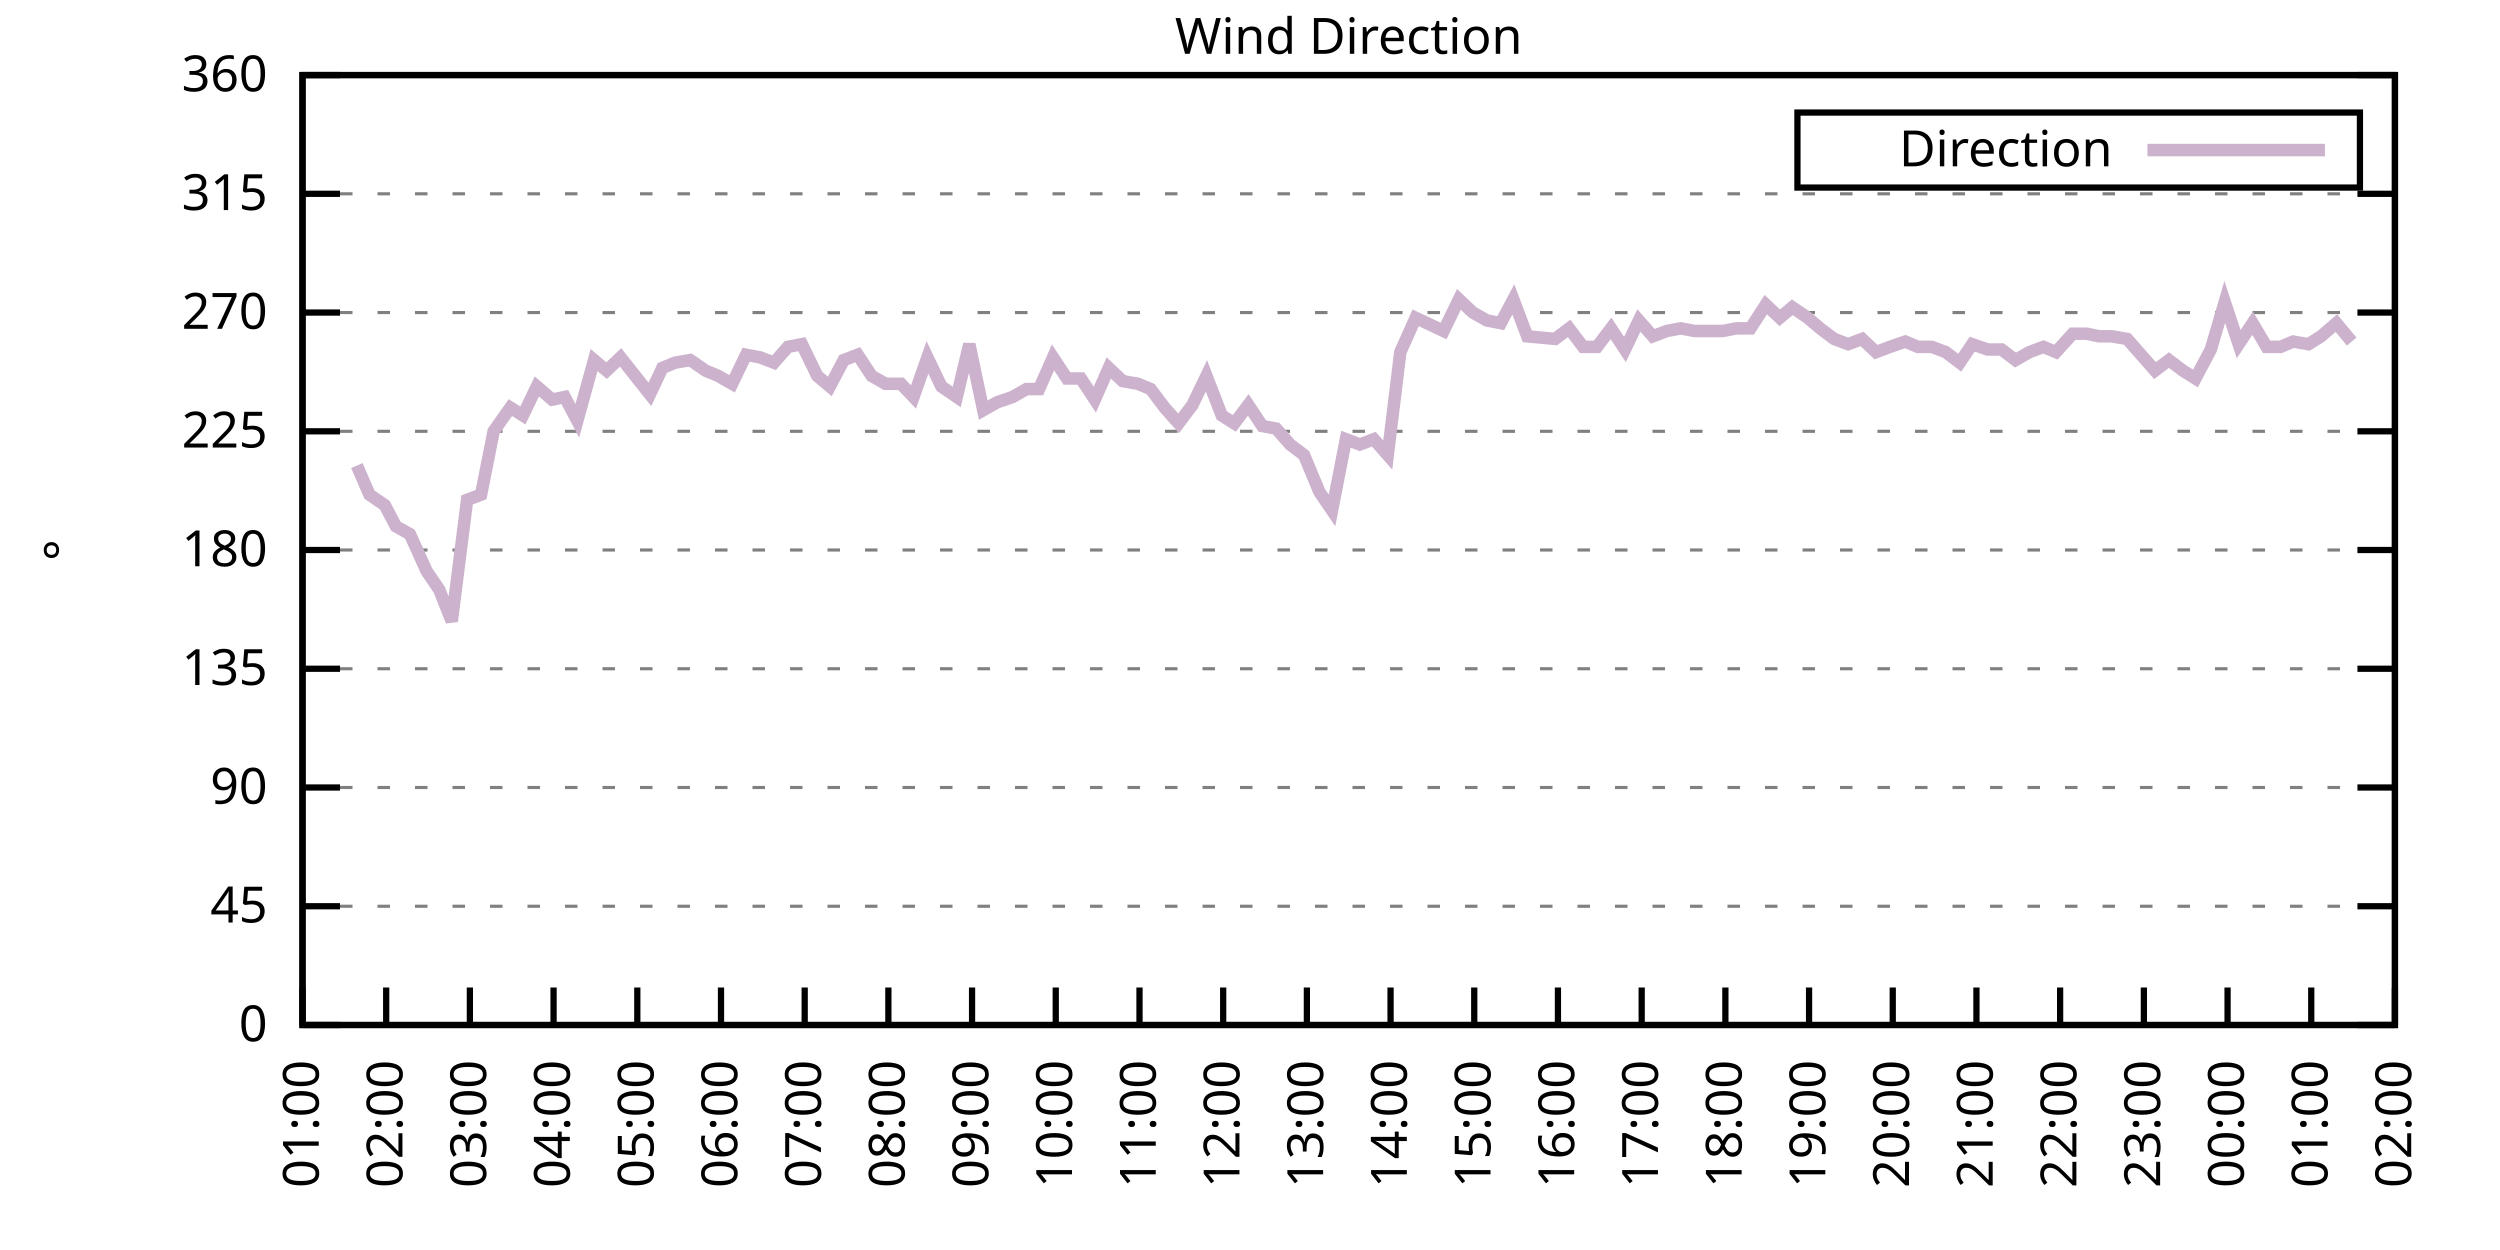
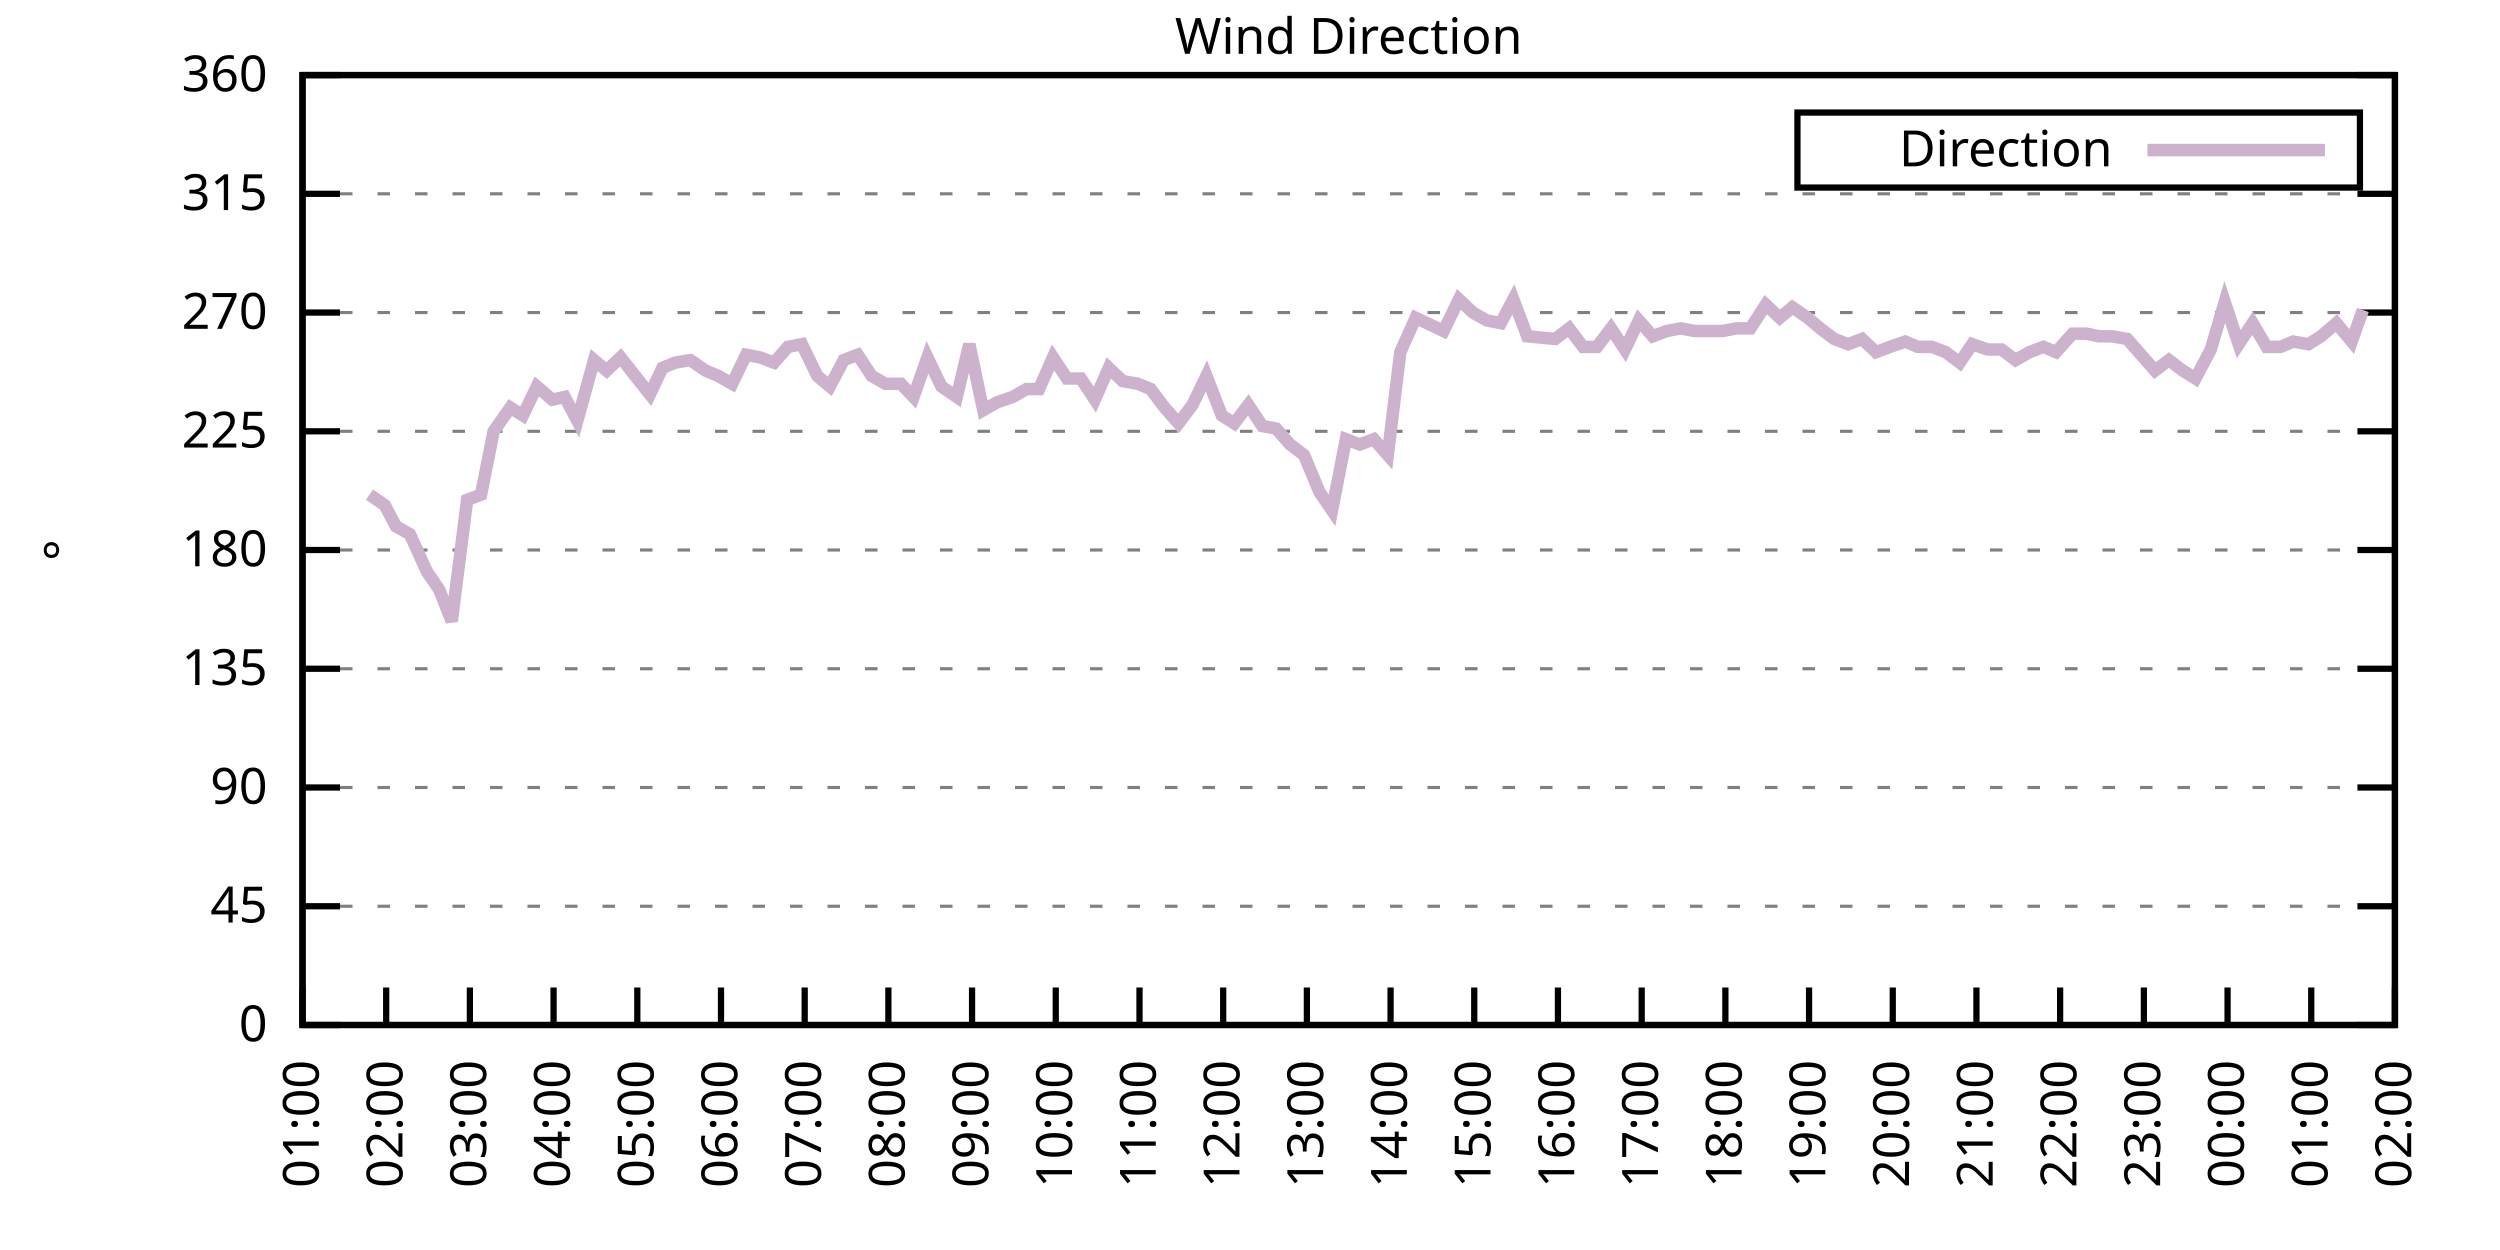
<svg xmlns="http://www.w3.org/2000/svg" xmlns:xlink="http://www.w3.org/1999/xlink" width="400" height="200" viewBox="0 0 400 200">
  <g id="gnuplot_canvas">
    <rect x="0" y="0" width="400" height="200" fill="none" />
    <defs>
      <circle id="gpDot" r="0.5" stroke-width="0.5" stroke="currentColor" />
      <path id="gpPt0" stroke-width="0.333" stroke="currentColor" d="M-1,0 h2 M0,-1 v2" />
      <path id="gpPt1" stroke-width="0.333" stroke="currentColor" d="M-1,-1 L1,1 M1,-1 L-1,1" />
      <path id="gpPt2" stroke-width="0.333" stroke="currentColor" d="M-1,0 L1,0 M0,-1 L0,1 M-1,-1 L1,1 M-1,1 L1,-1" />
      <rect id="gpPt3" stroke-width="0.333" stroke="currentColor" x="-1" y="-1" width="2" height="2" />
      <rect id="gpPt4" stroke-width="0.333" stroke="currentColor" fill="currentColor" x="-1" y="-1" width="2" height="2" />
      <circle id="gpPt5" stroke-width="0.333" stroke="currentColor" cx="0" cy="0" r="1" />
      <use xlink:href="#gpPt5" id="gpPt6" fill="currentColor" stroke="none" />
      <path id="gpPt7" stroke-width="0.333" stroke="currentColor" d="M0,-1.33 L-1.33,0.67 L1.33,0.67 z" />
      <use xlink:href="#gpPt7" id="gpPt8" fill="currentColor" stroke="none" />
      <use xlink:href="#gpPt7" id="gpPt9" stroke="currentColor" transform="rotate(180)" />
      <use xlink:href="#gpPt9" id="gpPt10" fill="currentColor" stroke="none" />
      <use xlink:href="#gpPt3" id="gpPt11" stroke="currentColor" transform="rotate(45)" />
      <use xlink:href="#gpPt11" id="gpPt12" fill="currentColor" stroke="none" />
      <path id="gpPt13" stroke-width="0.333" stroke="currentColor" d="M0,1.330 L1.265,0.411 L0.782,-1.067 L-0.782,-1.076 L-1.265,0.411 z" />
      <use xlink:href="#gpPt13" id="gpPt14" fill="currentColor" stroke="none" />
      <filter id="textbox" filterUnits="objectBoundingBox" x="0" y="0" height="1" width="1">
        <feFlood flood-color="white" flood-opacity="1" result="bgnd" />
        <feComposite in="SourceGraphic" in2="bgnd" operator="atop" />
      </filter>
      <filter id="greybox" filterUnits="objectBoundingBox" x="0" y="0" height="1" width="1">
        <feFlood flood-color="lightgrey" flood-opacity="1" result="grey" />
        <feComposite in="SourceGraphic" in2="grey" operator="atop" />
      </filter>
    </defs>
    <g fill="none" color="white" stroke="currentColor" stroke-width="1.00" stroke-linecap="butt" stroke-linejoin="miter">
</g>
    <g fill="none" color="black" stroke="currentColor" stroke-width="1.00" stroke-linecap="butt" stroke-linejoin="miter">
      <g stroke="none" shape-rendering="crispEdges">
        <polygon fill="rgb(255, 255, 255)" points="48.40,164.00 383.18,164.00 383.18,12.02 48.40,12.02 " />
      </g>
    </g>
    <g fill="none" color="black" stroke="currentColor" stroke-width="1.00" stroke-linecap="butt" stroke-linejoin="miter">
</g>
    <g fill="none" color="black" stroke="black" stroke-width="0.50" stroke-linecap="butt" stroke-linejoin="miter">
</g>
    <g fill="none" color="gray" stroke="currentColor" stroke-width="0.50" stroke-linecap="butt" stroke-linejoin="miter">
      <path stroke="gray" stroke-dasharray="2,4" class="gridline" d="M48.40,164.00 L383.19,164.00  " />
    </g>
    <g fill="none" color="gray" stroke="gray" stroke-width="1.00" stroke-linecap="butt" stroke-linejoin="miter">
</g>
    <g fill="none" color="black" stroke="currentColor" stroke-width="1.00" stroke-linecap="butt" stroke-linejoin="miter">
      <path stroke="black" d="M48.40,164.00 L54.40,164.00 M383.19,164.00 L377.19,164.00  " />
      <g transform="translate(42.80,166.60)" stroke="none" fill="black" font-family="Sans" font-size="8.00" text-anchor="end">
        <text>
          <tspan font-family="Sans"> 0</tspan>
        </text>
      </g>
    </g>
    <g fill="none" color="black" stroke="currentColor" stroke-width="1.00" stroke-linecap="butt" stroke-linejoin="miter">
</g>
    <g fill="none" color="black" stroke="black" stroke-width="0.50" stroke-linecap="butt" stroke-linejoin="miter">
</g>
    <g fill="none" color="gray" stroke="currentColor" stroke-width="0.50" stroke-linecap="butt" stroke-linejoin="miter">
      <path stroke="gray" stroke-dasharray="2,4" class="gridline" d="M48.40,145.00 L383.19,145.00  " />
    </g>
    <g fill="none" color="gray" stroke="gray" stroke-width="1.00" stroke-linecap="butt" stroke-linejoin="miter">
</g>
    <g fill="none" color="black" stroke="currentColor" stroke-width="1.00" stroke-linecap="butt" stroke-linejoin="miter">
      <path stroke="black" d="M48.40,145.00 L54.40,145.00 M383.19,145.00 L377.19,145.00  " />
      <g transform="translate(42.80,147.60)" stroke="none" fill="black" font-family="Sans" font-size="8.00" text-anchor="end">
        <text>
          <tspan font-family="Sans"> 45</tspan>
        </text>
      </g>
    </g>
    <g fill="none" color="black" stroke="currentColor" stroke-width="1.00" stroke-linecap="butt" stroke-linejoin="miter">
</g>
    <g fill="none" color="black" stroke="black" stroke-width="0.50" stroke-linecap="butt" stroke-linejoin="miter">
</g>
    <g fill="none" color="gray" stroke="currentColor" stroke-width="0.50" stroke-linecap="butt" stroke-linejoin="miter">
      <path stroke="gray" stroke-dasharray="2,4" class="gridline" d="M48.40,126.00 L383.19,126.00  " />
    </g>
    <g fill="none" color="gray" stroke="gray" stroke-width="1.00" stroke-linecap="butt" stroke-linejoin="miter">
</g>
    <g fill="none" color="black" stroke="currentColor" stroke-width="1.00" stroke-linecap="butt" stroke-linejoin="miter">
      <path stroke="black" d="M48.40,126.00 L54.40,126.00 M383.19,126.00 L377.19,126.00  " />
      <g transform="translate(42.80,128.60)" stroke="none" fill="black" font-family="Sans" font-size="8.00" text-anchor="end">
        <text>
          <tspan font-family="Sans"> 90</tspan>
        </text>
      </g>
    </g>
    <g fill="none" color="black" stroke="currentColor" stroke-width="1.00" stroke-linecap="butt" stroke-linejoin="miter">
</g>
    <g fill="none" color="black" stroke="black" stroke-width="0.50" stroke-linecap="butt" stroke-linejoin="miter">
</g>
    <g fill="none" color="gray" stroke="currentColor" stroke-width="0.50" stroke-linecap="butt" stroke-linejoin="miter">
      <path stroke="gray" stroke-dasharray="2,4" class="gridline" d="M48.40,107.00 L383.19,107.00  " />
    </g>
    <g fill="none" color="gray" stroke="gray" stroke-width="1.00" stroke-linecap="butt" stroke-linejoin="miter">
</g>
    <g fill="none" color="black" stroke="currentColor" stroke-width="1.00" stroke-linecap="butt" stroke-linejoin="miter">
      <path stroke="black" d="M48.40,107.00 L54.40,107.00 M383.19,107.00 L377.19,107.00  " />
      <g transform="translate(42.80,109.60)" stroke="none" fill="black" font-family="Sans" font-size="8.00" text-anchor="end">
        <text>
          <tspan font-family="Sans"> 135</tspan>
        </text>
      </g>
    </g>
    <g fill="none" color="black" stroke="currentColor" stroke-width="1.00" stroke-linecap="butt" stroke-linejoin="miter">
</g>
    <g fill="none" color="black" stroke="black" stroke-width="0.50" stroke-linecap="butt" stroke-linejoin="miter">
</g>
    <g fill="none" color="gray" stroke="currentColor" stroke-width="0.50" stroke-linecap="butt" stroke-linejoin="miter">
      <path stroke="gray" stroke-dasharray="2,4" class="gridline" d="M48.40,88.00 L383.19,88.00  " />
    </g>
    <g fill="none" color="gray" stroke="gray" stroke-width="1.00" stroke-linecap="butt" stroke-linejoin="miter">
</g>
    <g fill="none" color="black" stroke="currentColor" stroke-width="1.00" stroke-linecap="butt" stroke-linejoin="miter">
      <path stroke="black" d="M48.40,88.00 L54.40,88.00 M383.19,88.00 L377.19,88.00  " />
      <g transform="translate(42.80,90.60)" stroke="none" fill="black" font-family="Sans" font-size="8.00" text-anchor="end">
        <text>
          <tspan font-family="Sans"> 180</tspan>
        </text>
      </g>
    </g>
    <g fill="none" color="black" stroke="currentColor" stroke-width="1.00" stroke-linecap="butt" stroke-linejoin="miter">
</g>
    <g fill="none" color="black" stroke="black" stroke-width="0.50" stroke-linecap="butt" stroke-linejoin="miter">
</g>
    <g fill="none" color="gray" stroke="currentColor" stroke-width="0.50" stroke-linecap="butt" stroke-linejoin="miter">
      <path stroke="gray" stroke-dasharray="2,4" class="gridline" d="M48.40,69.01 L383.19,69.01  " />
    </g>
    <g fill="none" color="gray" stroke="gray" stroke-width="1.00" stroke-linecap="butt" stroke-linejoin="miter">
</g>
    <g fill="none" color="black" stroke="currentColor" stroke-width="1.00" stroke-linecap="butt" stroke-linejoin="miter">
      <path stroke="black" d="M48.40,69.01 L54.40,69.01 M383.19,69.01 L377.19,69.01  " />
      <g transform="translate(42.80,71.61)" stroke="none" fill="black" font-family="Sans" font-size="8.00" text-anchor="end">
        <text>
          <tspan font-family="Sans"> 225</tspan>
        </text>
      </g>
    </g>
    <g fill="none" color="black" stroke="currentColor" stroke-width="1.00" stroke-linecap="butt" stroke-linejoin="miter">
</g>
    <g fill="none" color="black" stroke="black" stroke-width="0.50" stroke-linecap="butt" stroke-linejoin="miter">
</g>
    <g fill="none" color="gray" stroke="currentColor" stroke-width="0.50" stroke-linecap="butt" stroke-linejoin="miter">
      <path stroke="gray" stroke-dasharray="2,4" class="gridline" d="M48.40,50.01 L383.19,50.01  " />
    </g>
    <g fill="none" color="gray" stroke="gray" stroke-width="1.00" stroke-linecap="butt" stroke-linejoin="miter">
</g>
    <g fill="none" color="black" stroke="currentColor" stroke-width="1.00" stroke-linecap="butt" stroke-linejoin="miter">
      <path stroke="black" d="M48.40,50.01 L54.40,50.01 M383.19,50.01 L377.19,50.01  " />
      <g transform="translate(42.80,52.61)" stroke="none" fill="black" font-family="Sans" font-size="8.00" text-anchor="end">
        <text>
          <tspan font-family="Sans"> 270</tspan>
        </text>
      </g>
    </g>
    <g fill="none" color="black" stroke="currentColor" stroke-width="1.00" stroke-linecap="butt" stroke-linejoin="miter">
</g>
    <g fill="none" color="black" stroke="black" stroke-width="0.50" stroke-linecap="butt" stroke-linejoin="miter">
</g>
    <g fill="none" color="gray" stroke="currentColor" stroke-width="0.50" stroke-linecap="butt" stroke-linejoin="miter">
      <path stroke="gray" stroke-dasharray="2,4" class="gridline" d="M48.40,31.01 L383.19,31.01  " />
    </g>
    <g fill="none" color="gray" stroke="gray" stroke-width="1.00" stroke-linecap="butt" stroke-linejoin="miter">
</g>
    <g fill="none" color="black" stroke="currentColor" stroke-width="1.00" stroke-linecap="butt" stroke-linejoin="miter">
      <path stroke="black" d="M48.40,31.01 L54.40,31.01 M383.19,31.01 L377.19,31.01  " />
      <g transform="translate(42.80,33.61)" stroke="none" fill="black" font-family="Sans" font-size="8.00" text-anchor="end">
        <text>
          <tspan font-family="Sans"> 315</tspan>
        </text>
      </g>
    </g>
    <g fill="none" color="black" stroke="currentColor" stroke-width="1.00" stroke-linecap="butt" stroke-linejoin="miter">
</g>
    <g fill="none" color="black" stroke="black" stroke-width="0.50" stroke-linecap="butt" stroke-linejoin="miter">
</g>
    <g fill="none" color="gray" stroke="currentColor" stroke-width="0.50" stroke-linecap="butt" stroke-linejoin="miter">
      <path stroke="gray" stroke-dasharray="2,4" class="gridline" d="M48.40,12.01 L383.19,12.01  " />
    </g>
    <g fill="none" color="gray" stroke="gray" stroke-width="1.00" stroke-linecap="butt" stroke-linejoin="miter">
</g>
    <g fill="none" color="black" stroke="currentColor" stroke-width="1.00" stroke-linecap="butt" stroke-linejoin="miter">
      <path stroke="black" d="M48.40,12.01 L54.40,12.01 M383.19,12.01 L377.19,12.01  " />
      <g transform="translate(42.80,14.61)" stroke="none" fill="black" font-family="Sans" font-size="8.00" text-anchor="end">
        <text>
          <tspan font-family="Sans"> 360</tspan>
        </text>
      </g>
    </g>
    <g fill="none" color="black" stroke="currentColor" stroke-width="1.00" stroke-linecap="butt" stroke-linejoin="miter">
      <path stroke="black" d="M48.40,164.00 L48.40,158.00  " />
      <g transform="translate(51.00,169.60) rotate(270.00)" stroke="none" fill="black" font-family="Sans" font-size="8.00" text-anchor="end">
        <text>
          <tspan font-family="Sans">01:00</tspan>
        </text>
      </g>
    </g>
    <g fill="none" color="black" stroke="currentColor" stroke-width="1.00" stroke-linecap="butt" stroke-linejoin="miter">
      <path stroke="black" d="M61.79,164.00 L61.79,158.00  " />
      <g transform="translate(64.39,169.60) rotate(270.00)" stroke="none" fill="black" font-family="Sans" font-size="8.00" text-anchor="end">
        <text>
          <tspan font-family="Sans">02:00</tspan>
        </text>
      </g>
    </g>
    <g fill="none" color="black" stroke="currentColor" stroke-width="1.00" stroke-linecap="butt" stroke-linejoin="miter">
      <path stroke="black" d="M75.18,164.00 L75.18,158.00  " />
      <g transform="translate(77.78,169.60) rotate(270.00)" stroke="none" fill="black" font-family="Sans" font-size="8.00" text-anchor="end">
        <text>
          <tspan font-family="Sans">03:00</tspan>
        </text>
      </g>
    </g>
    <g fill="none" color="black" stroke="currentColor" stroke-width="1.00" stroke-linecap="butt" stroke-linejoin="miter">
      <path stroke="black" d="M88.57,164.00 L88.57,158.00  " />
      <g transform="translate(91.17,169.60) rotate(270.00)" stroke="none" fill="black" font-family="Sans" font-size="8.00" text-anchor="end">
        <text>
          <tspan font-family="Sans">04:00</tspan>
        </text>
      </g>
    </g>
    <g fill="none" color="black" stroke="currentColor" stroke-width="1.00" stroke-linecap="butt" stroke-linejoin="miter">
      <path stroke="black" d="M101.97,164.00 L101.97,158.00  " />
      <g transform="translate(104.57,169.60) rotate(270.00)" stroke="none" fill="black" font-family="Sans" font-size="8.00" text-anchor="end">
        <text>
          <tspan font-family="Sans">05:00</tspan>
        </text>
      </g>
    </g>
    <g fill="none" color="black" stroke="currentColor" stroke-width="1.00" stroke-linecap="butt" stroke-linejoin="miter">
      <path stroke="black" d="M115.36,164.00 L115.36,158.00  " />
      <g transform="translate(117.96,169.60) rotate(270.00)" stroke="none" fill="black" font-family="Sans" font-size="8.00" text-anchor="end">
        <text>
          <tspan font-family="Sans">06:00</tspan>
        </text>
      </g>
    </g>
    <g fill="none" color="black" stroke="currentColor" stroke-width="1.00" stroke-linecap="butt" stroke-linejoin="miter">
      <path stroke="black" d="M128.75,164.00 L128.75,158.00  " />
      <g transform="translate(131.35,169.60) rotate(270.00)" stroke="none" fill="black" font-family="Sans" font-size="8.00" text-anchor="end">
        <text>
          <tspan font-family="Sans">07:00</tspan>
        </text>
      </g>
    </g>
    <g fill="none" color="black" stroke="currentColor" stroke-width="1.00" stroke-linecap="butt" stroke-linejoin="miter">
      <path stroke="black" d="M142.14,164.00 L142.14,158.00  " />
      <g transform="translate(144.74,169.60) rotate(270.00)" stroke="none" fill="black" font-family="Sans" font-size="8.00" text-anchor="end">
        <text>
          <tspan font-family="Sans">08:00</tspan>
        </text>
      </g>
    </g>
    <g fill="none" color="black" stroke="currentColor" stroke-width="1.00" stroke-linecap="butt" stroke-linejoin="miter">
      <path stroke="black" d="M155.53,164.00 L155.53,158.00  " />
      <g transform="translate(158.13,169.60) rotate(270.00)" stroke="none" fill="black" font-family="Sans" font-size="8.00" text-anchor="end">
        <text>
          <tspan font-family="Sans">09:00</tspan>
        </text>
      </g>
    </g>
    <g fill="none" color="black" stroke="currentColor" stroke-width="1.00" stroke-linecap="butt" stroke-linejoin="miter">
      <path stroke="black" d="M168.92,164.00 L168.92,158.00  " />
      <g transform="translate(171.52,169.60) rotate(270.00)" stroke="none" fill="black" font-family="Sans" font-size="8.00" text-anchor="end">
        <text>
          <tspan font-family="Sans">10:00</tspan>
        </text>
      </g>
    </g>
    <g fill="none" color="black" stroke="currentColor" stroke-width="1.00" stroke-linecap="butt" stroke-linejoin="miter">
      <path stroke="black" d="M182.32,164.00 L182.32,158.00  " />
      <g transform="translate(184.92,169.60) rotate(270.00)" stroke="none" fill="black" font-family="Sans" font-size="8.00" text-anchor="end">
        <text>
          <tspan font-family="Sans">11:00</tspan>
        </text>
      </g>
    </g>
    <g fill="none" color="black" stroke="currentColor" stroke-width="1.00" stroke-linecap="butt" stroke-linejoin="miter">
      <path stroke="black" d="M195.71,164.00 L195.71,158.00  " />
      <g transform="translate(198.31,169.60) rotate(270.00)" stroke="none" fill="black" font-family="Sans" font-size="8.00" text-anchor="end">
        <text>
          <tspan font-family="Sans">12:00</tspan>
        </text>
      </g>
    </g>
    <g fill="none" color="black" stroke="currentColor" stroke-width="1.00" stroke-linecap="butt" stroke-linejoin="miter">
      <path stroke="black" d="M209.10,164.00 L209.10,158.00  " />
      <g transform="translate(211.70,169.60) rotate(270.00)" stroke="none" fill="black" font-family="Sans" font-size="8.00" text-anchor="end">
        <text>
          <tspan font-family="Sans">13:00</tspan>
        </text>
      </g>
    </g>
    <g fill="none" color="black" stroke="currentColor" stroke-width="1.00" stroke-linecap="butt" stroke-linejoin="miter">
      <path stroke="black" d="M222.49,164.00 L222.49,158.00  " />
      <g transform="translate(225.09,169.60) rotate(270.00)" stroke="none" fill="black" font-family="Sans" font-size="8.00" text-anchor="end">
        <text>
          <tspan font-family="Sans">14:00</tspan>
        </text>
      </g>
    </g>
    <g fill="none" color="black" stroke="currentColor" stroke-width="1.00" stroke-linecap="butt" stroke-linejoin="miter">
      <path stroke="black" d="M235.88,164.00 L235.88,158.00  " />
      <g transform="translate(238.48,169.60) rotate(270.00)" stroke="none" fill="black" font-family="Sans" font-size="8.00" text-anchor="end">
        <text>
          <tspan font-family="Sans">15:00</tspan>
        </text>
      </g>
    </g>
    <g fill="none" color="black" stroke="currentColor" stroke-width="1.00" stroke-linecap="butt" stroke-linejoin="miter">
      <path stroke="black" d="M249.27,164.00 L249.27,158.00  " />
      <g transform="translate(251.87,169.60) rotate(270.00)" stroke="none" fill="black" font-family="Sans" font-size="8.00" text-anchor="end">
        <text>
          <tspan font-family="Sans">16:00</tspan>
        </text>
      </g>
    </g>
    <g fill="none" color="black" stroke="currentColor" stroke-width="1.00" stroke-linecap="butt" stroke-linejoin="miter">
      <path stroke="black" d="M262.67,164.00 L262.67,158.00  " />
      <g transform="translate(265.27,169.60) rotate(270.00)" stroke="none" fill="black" font-family="Sans" font-size="8.00" text-anchor="end">
        <text>
          <tspan font-family="Sans">17:00</tspan>
        </text>
      </g>
    </g>
    <g fill="none" color="black" stroke="currentColor" stroke-width="1.00" stroke-linecap="butt" stroke-linejoin="miter">
      <path stroke="black" d="M276.06,164.00 L276.06,158.00  " />
      <g transform="translate(278.66,169.60) rotate(270.00)" stroke="none" fill="black" font-family="Sans" font-size="8.00" text-anchor="end">
        <text>
          <tspan font-family="Sans">18:00</tspan>
        </text>
      </g>
    </g>
    <g fill="none" color="black" stroke="currentColor" stroke-width="1.00" stroke-linecap="butt" stroke-linejoin="miter">
      <path stroke="black" d="M289.45,164.00 L289.45,158.00  " />
      <g transform="translate(292.05,169.60) rotate(270.00)" stroke="none" fill="black" font-family="Sans" font-size="8.00" text-anchor="end">
        <text>
          <tspan font-family="Sans">19:00</tspan>
        </text>
      </g>
    </g>
    <g fill="none" color="black" stroke="currentColor" stroke-width="1.00" stroke-linecap="butt" stroke-linejoin="miter">
      <path stroke="black" d="M302.84,164.00 L302.84,158.00  " />
      <g transform="translate(305.44,169.60) rotate(270.00)" stroke="none" fill="black" font-family="Sans" font-size="8.00" text-anchor="end">
        <text>
          <tspan font-family="Sans">20:00</tspan>
        </text>
      </g>
    </g>
    <g fill="none" color="black" stroke="currentColor" stroke-width="1.00" stroke-linecap="butt" stroke-linejoin="miter">
      <path stroke="black" d="M316.23,164.00 L316.23,158.00  " />
      <g transform="translate(318.83,169.60) rotate(270.00)" stroke="none" fill="black" font-family="Sans" font-size="8.00" text-anchor="end">
        <text>
          <tspan font-family="Sans">21:00</tspan>
        </text>
      </g>
    </g>
    <g fill="none" color="black" stroke="currentColor" stroke-width="1.00" stroke-linecap="butt" stroke-linejoin="miter">
      <path stroke="black" d="M329.62,164.00 L329.62,158.00  " />
      <g transform="translate(332.22,169.60) rotate(270.00)" stroke="none" fill="black" font-family="Sans" font-size="8.00" text-anchor="end">
        <text>
          <tspan font-family="Sans">22:00</tspan>
        </text>
      </g>
    </g>
    <g fill="none" color="black" stroke="currentColor" stroke-width="1.00" stroke-linecap="butt" stroke-linejoin="miter">
      <path stroke="black" d="M343.02,164.00 L343.02,158.00  " />
      <g transform="translate(345.62,169.60) rotate(270.00)" stroke="none" fill="black" font-family="Sans" font-size="8.00" text-anchor="end">
        <text>
          <tspan font-family="Sans">23:00</tspan>
        </text>
      </g>
    </g>
    <g fill="none" color="black" stroke="currentColor" stroke-width="1.00" stroke-linecap="butt" stroke-linejoin="miter">
      <path stroke="black" d="M356.41,164.00 L356.41,158.00  " />
      <g transform="translate(359.01,169.60) rotate(270.00)" stroke="none" fill="black" font-family="Sans" font-size="8.00" text-anchor="end">
        <text>
          <tspan font-family="Sans">00:00</tspan>
        </text>
      </g>
    </g>
    <g fill="none" color="black" stroke="currentColor" stroke-width="1.00" stroke-linecap="butt" stroke-linejoin="miter">
      <path stroke="black" d="M369.80,164.00 L369.80,158.00  " />
      <g transform="translate(372.40,169.60) rotate(270.00)" stroke="none" fill="black" font-family="Sans" font-size="8.00" text-anchor="end">
        <text>
          <tspan font-family="Sans">01:00</tspan>
        </text>
      </g>
    </g>
    <g fill="none" color="black" stroke="currentColor" stroke-width="1.00" stroke-linecap="butt" stroke-linejoin="miter">
      <path stroke="black" d="M383.19,164.00 L383.19,158.00  " />
      <g transform="translate(385.79,169.60) rotate(270.00)" stroke="none" fill="black" font-family="Sans" font-size="8.00" text-anchor="end">
        <text>
          <tspan font-family="Sans">02:00</tspan>
        </text>
      </g>
    </g>
    <g fill="none" color="black" stroke="currentColor" stroke-width="1.00" stroke-linecap="butt" stroke-linejoin="miter">
</g>
    <g fill="none" color="black" stroke="currentColor" stroke-width="1.00" stroke-linecap="butt" stroke-linejoin="miter">
      <path stroke="black" d="M48.40,12.01 L48.40,164.00 L383.19,164.00 L383.19,12.01 L48.40,12.01 Z  " />
    </g>
    <g fill="none" color="black" stroke="currentColor" stroke-width="1.00" stroke-linecap="butt" stroke-linejoin="miter">
</g>
    <g fill="none" color="black" stroke="currentColor" stroke-width="1.00" stroke-linecap="butt" stroke-linejoin="miter">
      <path stroke="black" d="M287.59,30.01 L287.59,18.01 L377.59,18.01 L377.59,30.01 L287.59,30.01 Z  " />
    </g>
    <g id="Wind_direction_plot_1">
      <g fill="none" color="white" stroke="black" stroke-width="2.00" stroke-linecap="butt" stroke-linejoin="miter">
</g>
      <g fill="none" color="black" stroke="currentColor" stroke-width="2.00" stroke-linecap="butt" stroke-linejoin="miter">
        <g transform="translate(337.99,26.61)" stroke="none" fill="black" font-family="Sans" font-size="8.00" text-anchor="end">
          <text>
            <tspan font-family="Sans">Direction</tspan>
          </text>
        </g>
      </g>
      <g fill="none" color="black" stroke="currentColor" stroke-width="2.00" stroke-linecap="butt" stroke-linejoin="miter">
-         <path stroke="rgb(204, 178, 204)" d="M343.59,24.01 L371.99,24.01 M57.10,74.49 L59.11,79.14 L61.57,80.83 L63.35,84.21 L65.59,85.47 L68.26,91.38   L70.27,94.34 L72.28,99.40 L74.74,79.98 L76.97,79.14 L78.98,69.01 L81.66,65.21 L83.66,66.47 L85.90,61.83   L88.35,63.94 L90.36,63.52 L92.37,67.32 L95.05,57.61 L97.06,59.30 L99.29,57.18 L101.30,59.72 L103.98,63.10   L105.98,58.87 L107.99,58.03 L110.45,57.61 L112.90,59.30 L114.91,60.14 L117.14,61.41 L119.38,56.76 L121.61,57.18   L123.84,58.03 L126.07,55.50 L128.30,55.07 L130.76,60.14 L132.77,61.83 L135.00,57.61 L137.23,56.76 L139.46,60.14   L141.69,61.41 L144.15,61.41 L146.16,63.52 L148.39,57.18 L150.62,61.83 L153.08,63.52 L155.09,55.07 L157.32,65.63   L159.55,64.36 L162.01,63.52 L164.24,62.25 L166.25,62.25 L168.48,57.18 L170.71,60.56 L172.94,60.56 L175.17,63.94   L177.41,58.87 L179.64,60.98 L182.09,61.41 L184.10,62.25 L186.33,65.21 L188.57,67.74 L190.80,64.78 L193.03,60.14   L195.48,66.47 L197.49,67.74 L199.73,64.78 L201.96,68.16 L204.19,68.58 L206.42,71.12 L208.65,72.81 L211.11,78.72   L213.12,81.67 L215.35,70.27 L217.58,71.12 L219.81,70.27 L222.04,72.81 L224.05,56.34 L226.51,50.85 L230.97,52.96   L233.43,47.90 L235.66,50.01 L237.89,51.27 L240.12,51.70 L242.13,47.90 L244.36,53.81 L248.83,54.23 L251.06,52.54   L253.29,55.50 L255.52,55.50 L257.76,52.54 L259.99,55.92 L262.22,51.27 L264.45,53.81 L266.68,52.96 L268.92,52.54   L271.15,52.96 L273.38,52.96 L275.61,52.96 L277.84,52.54 L280.07,52.54 L282.53,48.74 L284.76,50.85 L286.77,49.16   L289.23,50.85 L291.23,52.54 L293.47,54.23 L295.70,55.07 L297.93,54.23 L300.16,56.34 L302.39,55.50 L304.85,54.65   L306.86,55.50 L309.09,55.50 L311.32,56.34 L313.55,58.03 L315.56,55.07 L318.02,55.92 L320.25,55.92 L322.48,57.61   L324.71,56.34 L326.95,55.50 L328.95,56.34 L331.63,53.39 L333.86,53.39 L335.87,53.81 L337.88,53.81 L340.34,54.23   L342.57,56.76 L344.80,59.30 L347.03,57.61 L349.26,59.30 L351.27,60.56 L353.73,55.92 L355.96,48.32 L358.19,55.07   L360.42,51.70 L362.66,55.50 L364.89,55.50 L366.90,54.65 L369.35,55.07 L371.36,53.81 L373.82,51.70 L376.27,54.65    " />
+         <path stroke="rgb(204, 178, 204)" d="M343.59,24.01 L371.99,24.01 M59.11,79.14 L61.57,80.83 L63.35,84.21 L65.59,85.47 L68.26,91.38 L70.27,94.34   L72.28,99.40 L74.74,79.98 L76.97,79.14 L78.98,69.01 L81.66,65.21 L83.66,66.47 L85.90,61.83 L88.35,63.94   L90.36,63.52 L92.37,67.32 L95.05,57.61 L97.06,59.30 L99.29,57.18 L101.30,59.72 L103.98,63.10 L105.98,58.87   L107.99,58.03 L110.45,57.61 L112.90,59.30 L114.91,60.14 L117.14,61.41 L119.38,56.76 L121.61,57.18 L123.84,58.03   L126.07,55.50 L128.30,55.07 L130.76,60.14 L132.77,61.83 L135.00,57.61 L137.23,56.76 L139.46,60.14 L141.69,61.41   L144.15,61.41 L146.16,63.52 L148.39,57.18 L150.62,61.83 L153.08,63.52 L155.09,55.07 L157.32,65.63 L159.55,64.36   L162.01,63.52 L164.24,62.25 L166.25,62.25 L168.48,57.18 L170.71,60.56 L172.94,60.56 L175.17,63.94 L177.41,58.87   L179.64,60.98 L182.09,61.41 L184.10,62.25 L186.33,65.21 L188.57,67.74 L190.80,64.78 L193.03,60.14 L195.48,66.47   L197.49,67.74 L199.73,64.78 L201.96,68.16 L204.19,68.58 L206.42,71.12 L208.65,72.81 L211.11,78.72 L213.12,81.67   L215.35,70.27 L217.58,71.12 L219.81,70.27 L222.04,72.81 L224.05,56.34 L226.51,50.85 L230.97,52.96 L233.43,47.90   L235.66,50.01 L237.89,51.27 L240.12,51.70 L242.13,47.90 L244.36,53.81 L248.83,54.23 L251.06,52.54 L253.29,55.50   L255.52,55.50 L257.76,52.54 L259.99,55.92 L262.22,51.27 L264.45,53.81 L266.68,52.96 L268.92,52.54 L271.15,52.96   L273.38,52.96 L275.61,52.96 L277.84,52.54 L280.07,52.54 L282.53,48.74 L284.76,50.85 L286.77,49.16 L289.23,50.85   L291.23,52.54 L293.47,54.23 L295.70,55.07 L297.93,54.23 L300.16,56.34 L302.39,55.50 L304.85,54.65 L306.86,55.50   L309.09,55.50 L311.32,56.34 L313.55,58.03 L315.56,55.07 L318.02,55.92 L320.25,55.92 L322.48,57.61 L324.71,56.34   L326.95,55.50 L328.95,56.34 L331.63,53.39 L333.86,53.39 L335.87,53.81 L337.88,53.81 L340.34,54.23 L342.57,56.76   L344.80,59.30 L347.03,57.61 L349.26,59.30 L351.27,60.56 L353.73,55.92 L355.96,48.32 L358.19,55.07 L360.42,51.70   L362.66,55.50 L364.89,55.50 L366.90,54.65 L369.35,55.07 L371.36,53.81 L373.82,51.70 L376.27,54.65 L378.06,49.59    " />
      </g>
    </g>
    <g fill="none" color="black" stroke="currentColor" stroke-width="2.00" stroke-linecap="butt" stroke-linejoin="miter">
</g>
    <g fill="none" color="black" stroke="black" stroke-width="1.00" stroke-linecap="butt" stroke-linejoin="miter">
</g>
    <g fill="none" color="black" stroke="currentColor" stroke-width="1.00" stroke-linecap="butt" stroke-linejoin="miter">
      <path stroke="black" d="M48.40,12.01 L48.40,164.00 L383.19,164.00 L383.19,12.01 L48.40,12.01 Z  " />
      <g transform="translate(12.80,88.01) rotate(270.00)" stroke="none" fill="black" font-family="Sans" font-size="8.00" text-anchor="middle">
        <text>
          <tspan font-family="Sans">°</tspan>
        </text>
      </g>
    </g>
    <g fill="none" color="black" stroke="currentColor" stroke-width="1.00" stroke-linecap="butt" stroke-linejoin="miter">
</g>
    <g fill="none" color="black" stroke="currentColor" stroke-width="1.00" stroke-linecap="butt" stroke-linejoin="miter">
      <g transform="translate(215.79,8.61)" stroke="none" fill="black" font-family="Sans" font-size="8.00" text-anchor="middle">
        <text>
          <tspan font-family="Sans">Wind Direction</tspan>
        </text>
      </g>
    </g>
    <g fill="none" color="black" stroke="currentColor" stroke-width="1.00" stroke-linecap="butt" stroke-linejoin="miter">
</g>
  </g>
</svg>
